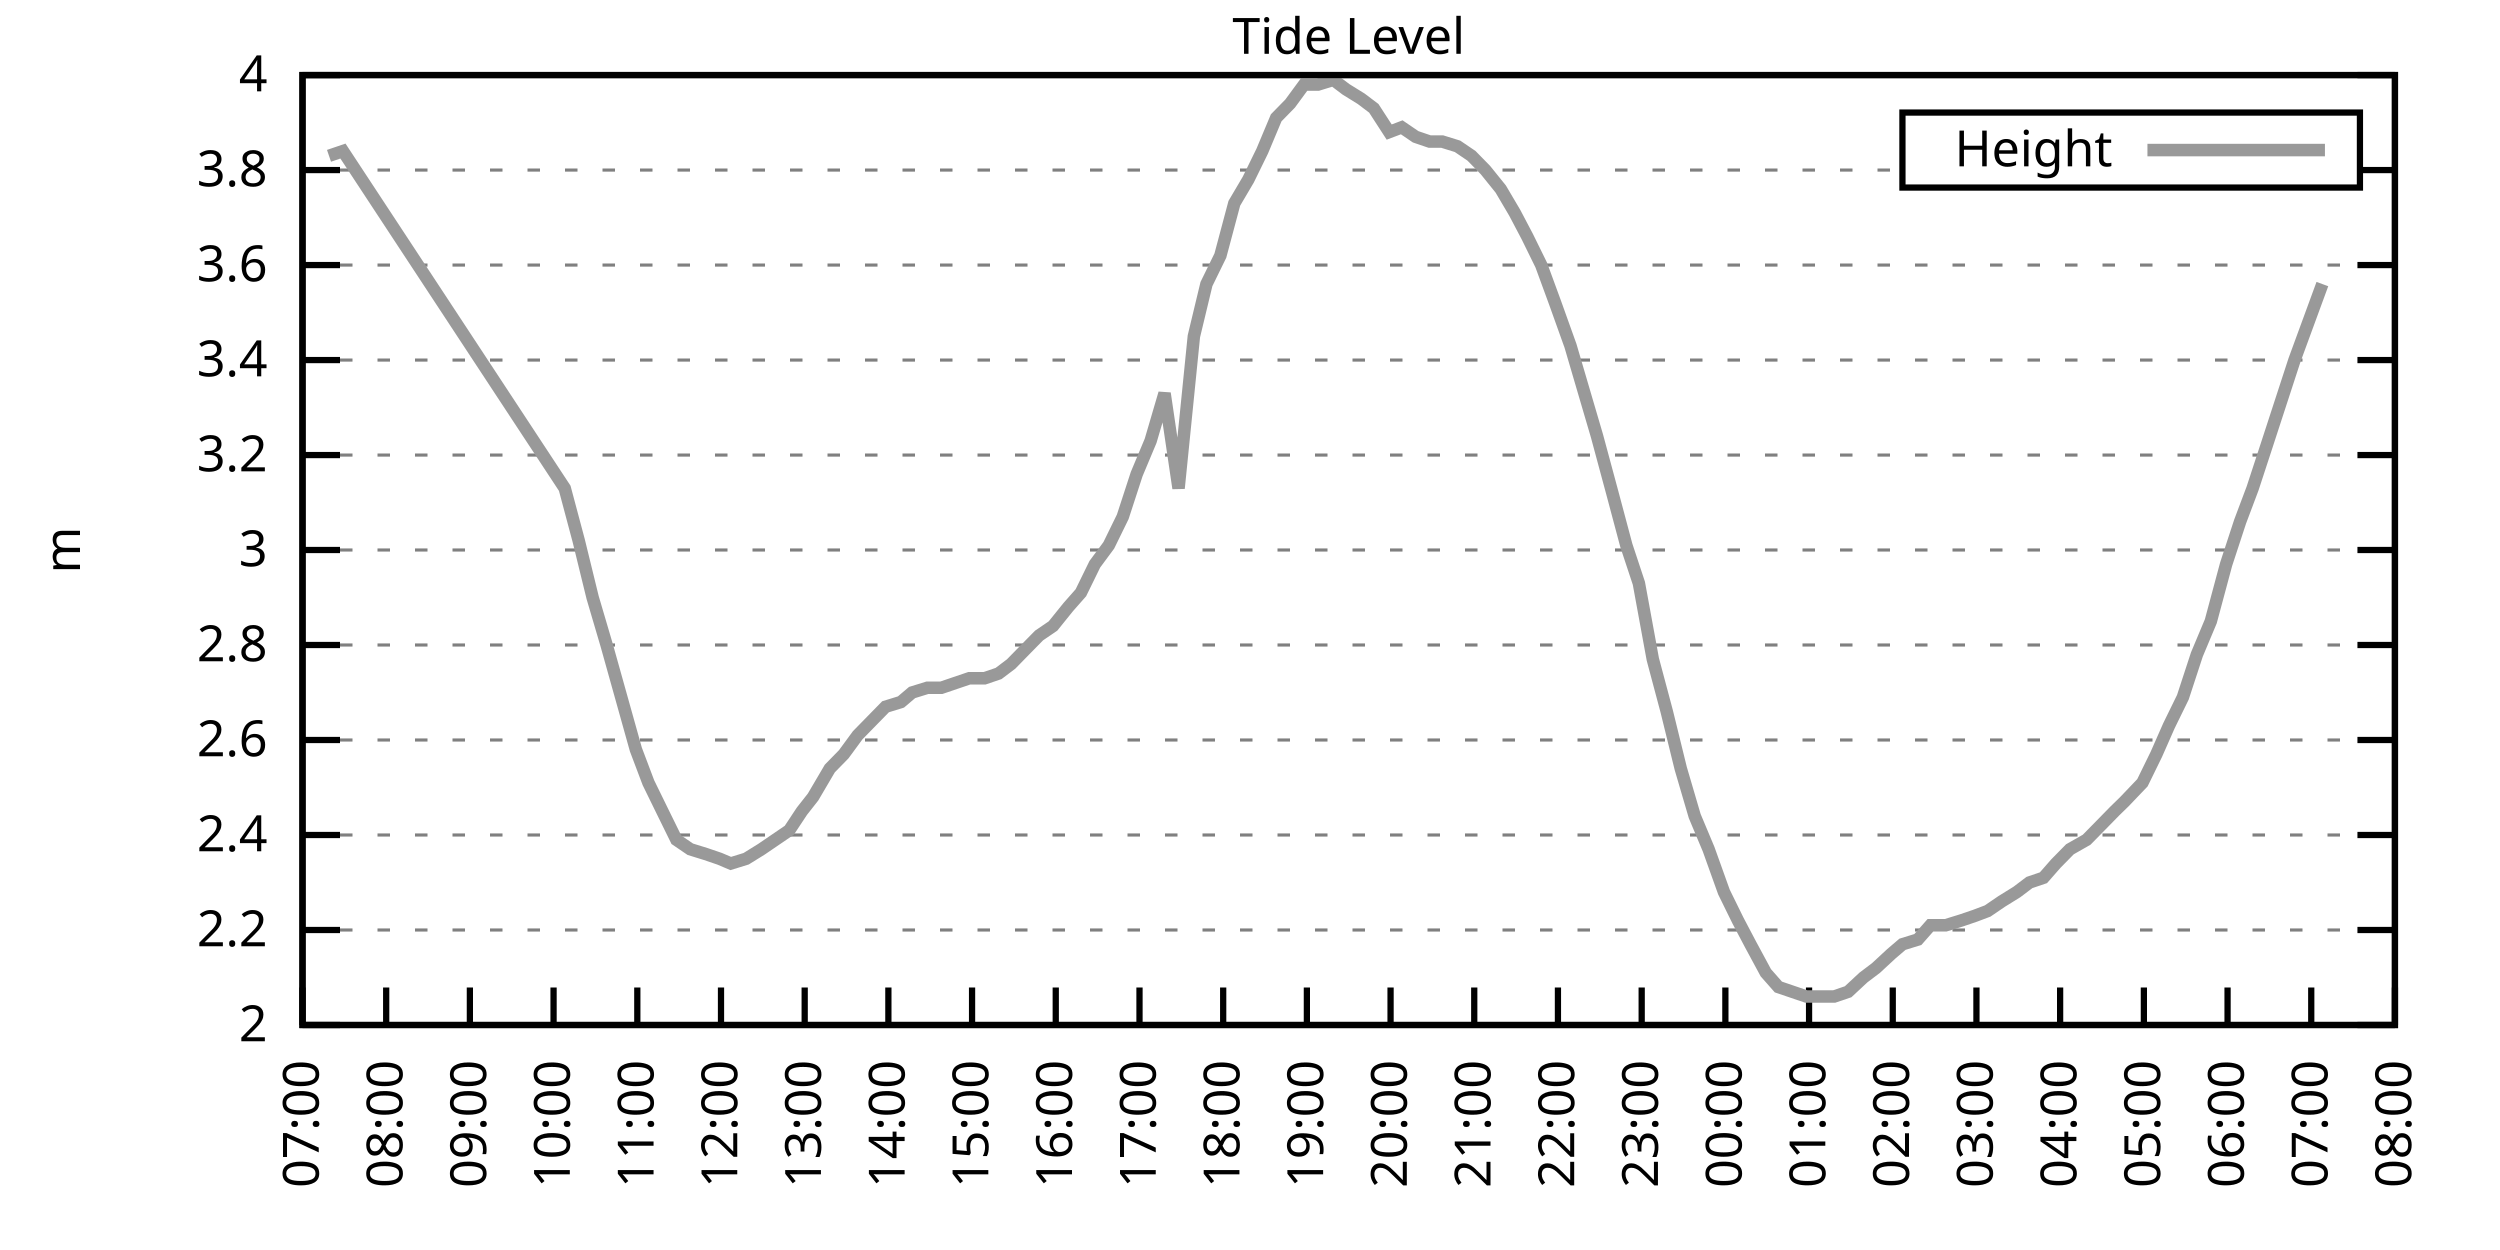
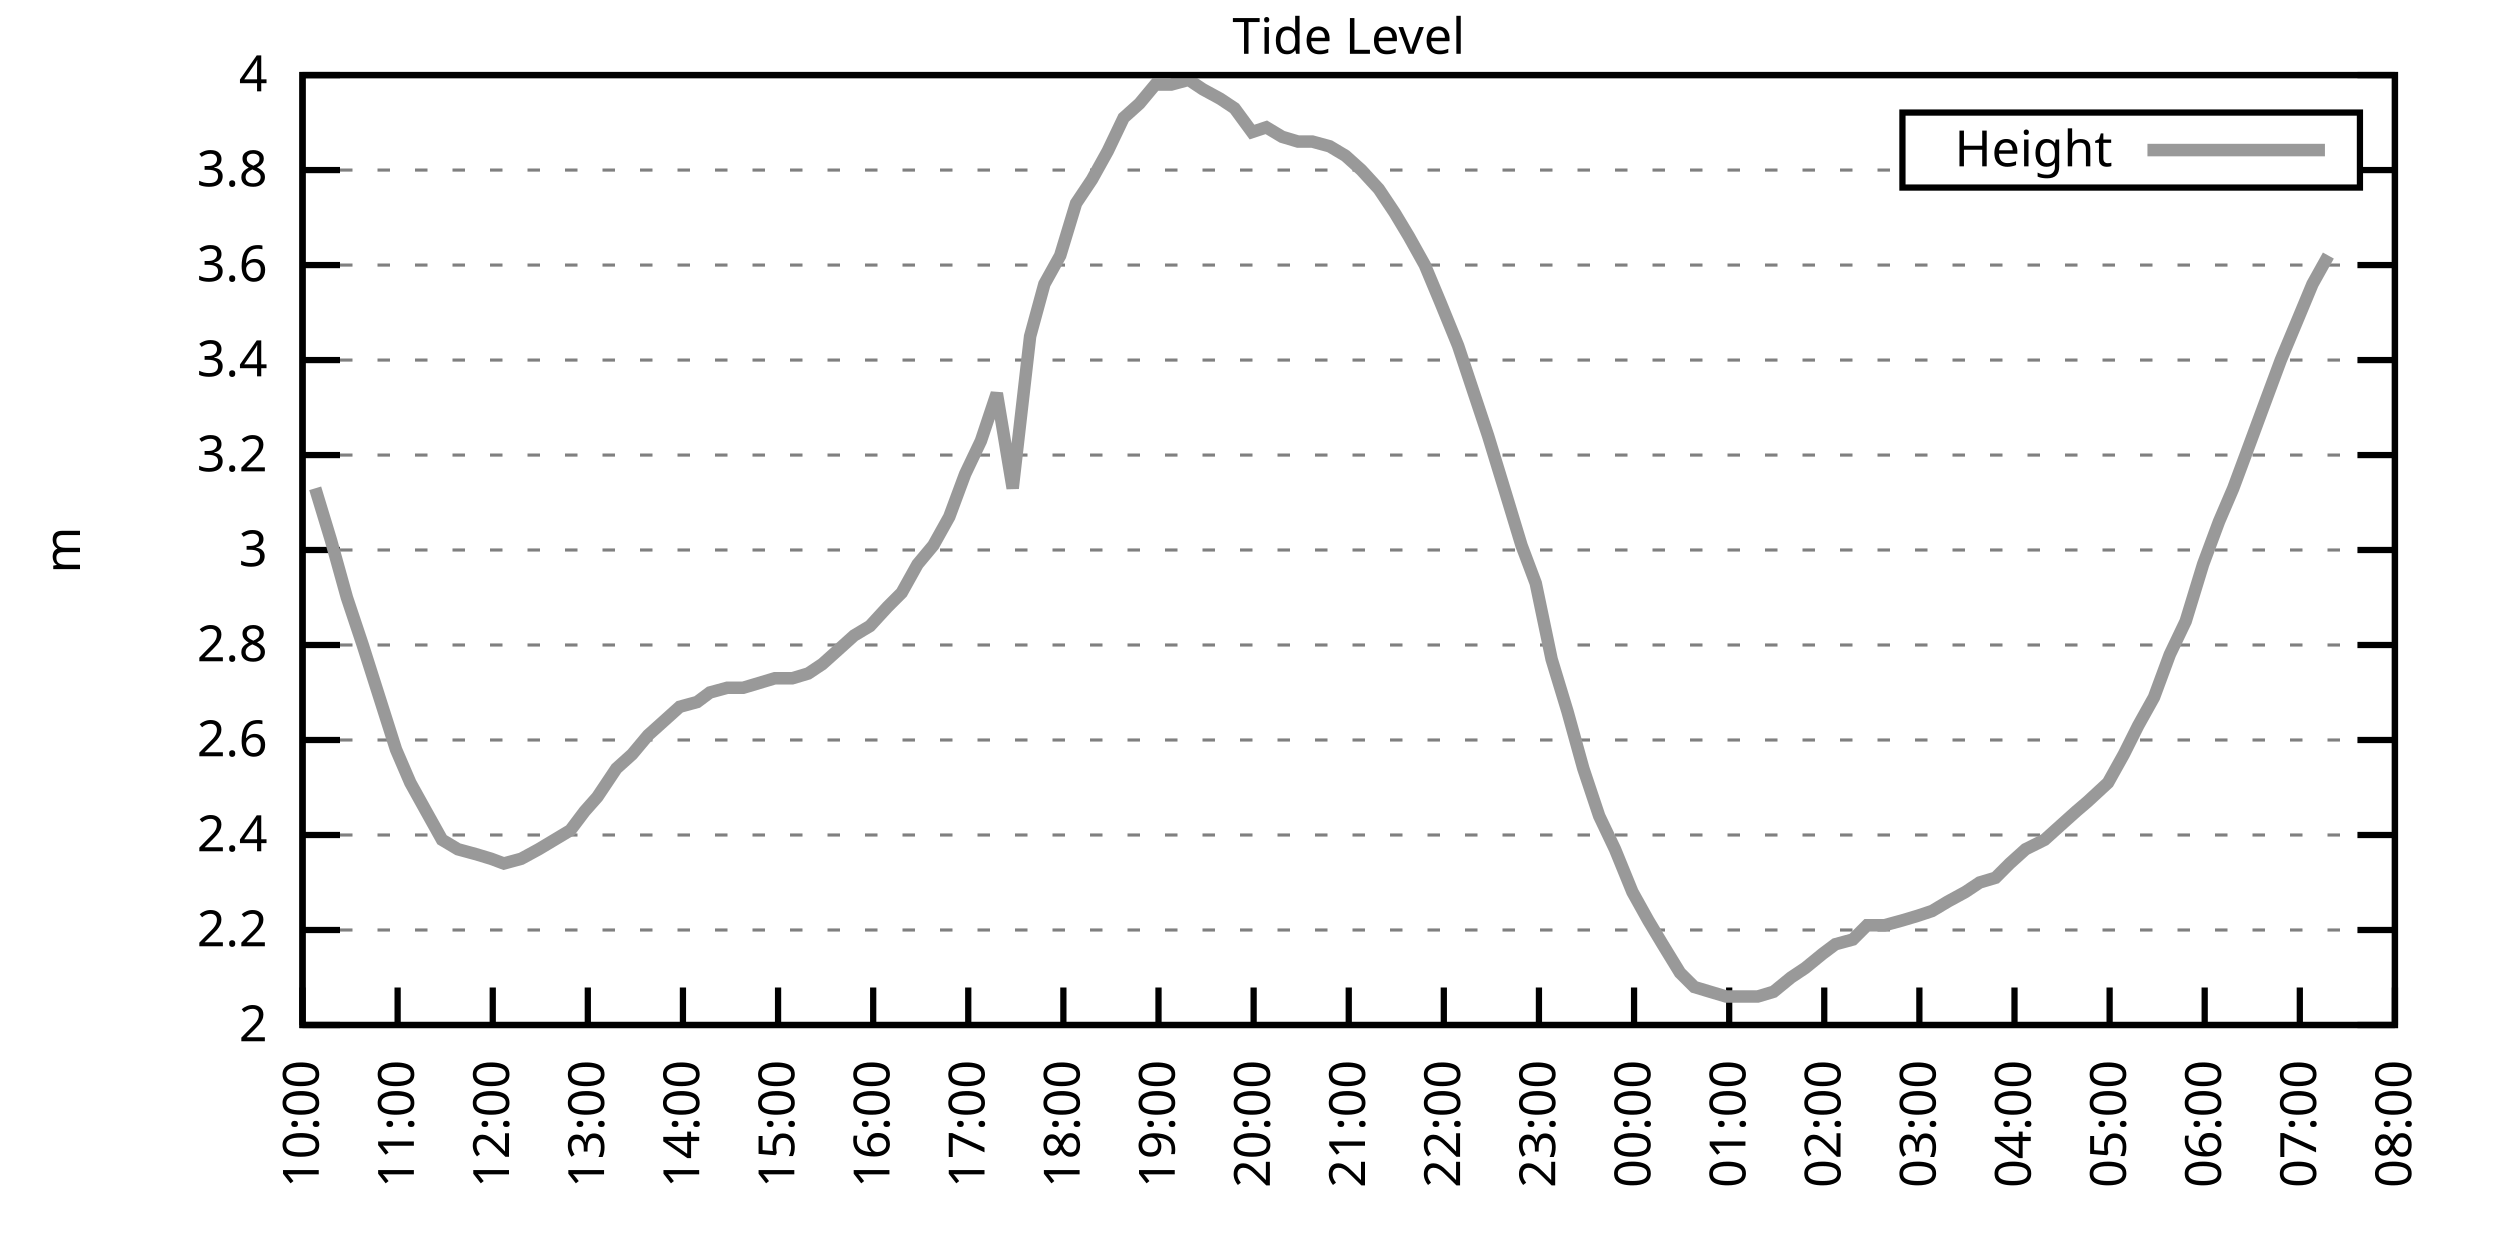
<svg xmlns="http://www.w3.org/2000/svg" xmlns:xlink="http://www.w3.org/1999/xlink" width="400" height="200" viewBox="0 0 400 200">
  <g id="gnuplot_canvas">
    <rect x="0" y="0" width="400" height="200" fill="none" />
    <defs>
      <circle id="gpDot" r="0.5" stroke-width="0.5" stroke="currentColor" />
      <path id="gpPt0" stroke-width="0.333" stroke="currentColor" d="M-1,0 h2 M0,-1 v2" />
      <path id="gpPt1" stroke-width="0.333" stroke="currentColor" d="M-1,-1 L1,1 M1,-1 L-1,1" />
      <path id="gpPt2" stroke-width="0.333" stroke="currentColor" d="M-1,0 L1,0 M0,-1 L0,1 M-1,-1 L1,1 M-1,1 L1,-1" />
      <rect id="gpPt3" stroke-width="0.333" stroke="currentColor" x="-1" y="-1" width="2" height="2" />
      <rect id="gpPt4" stroke-width="0.333" stroke="currentColor" fill="currentColor" x="-1" y="-1" width="2" height="2" />
      <circle id="gpPt5" stroke-width="0.333" stroke="currentColor" cx="0" cy="0" r="1" />
      <use xlink:href="#gpPt5" id="gpPt6" fill="currentColor" stroke="none" />
      <path id="gpPt7" stroke-width="0.333" stroke="currentColor" d="M0,-1.33 L-1.33,0.67 L1.33,0.67 z" />
      <use xlink:href="#gpPt7" id="gpPt8" fill="currentColor" stroke="none" />
      <use xlink:href="#gpPt7" id="gpPt9" stroke="currentColor" transform="rotate(180)" />
      <use xlink:href="#gpPt9" id="gpPt10" fill="currentColor" stroke="none" />
      <use xlink:href="#gpPt3" id="gpPt11" stroke="currentColor" transform="rotate(45)" />
      <use xlink:href="#gpPt11" id="gpPt12" fill="currentColor" stroke="none" />
      <path id="gpPt13" stroke-width="0.333" stroke="currentColor" d="M0,1.330 L1.265,0.411 L0.782,-1.067 L-0.782,-1.076 L-1.265,0.411 z" />
      <use xlink:href="#gpPt13" id="gpPt14" fill="currentColor" stroke="none" />
      <filter id="textbox" filterUnits="objectBoundingBox" x="0" y="0" height="1" width="1">
        <feFlood flood-color="white" flood-opacity="1" result="bgnd" />
        <feComposite in="SourceGraphic" in2="bgnd" operator="atop" />
      </filter>
      <filter id="greybox" filterUnits="objectBoundingBox" x="0" y="0" height="1" width="1">
        <feFlood flood-color="lightgrey" flood-opacity="1" result="grey" />
        <feComposite in="SourceGraphic" in2="grey" operator="atop" />
      </filter>
    </defs>
    <g fill="none" color="white" stroke="currentColor" stroke-width="1.00" stroke-linecap="butt" stroke-linejoin="miter">
</g>
    <g fill="none" color="black" stroke="currentColor" stroke-width="1.00" stroke-linecap="butt" stroke-linejoin="miter">
      <g stroke="none" shape-rendering="crispEdges">
        <polygon fill="rgb(255, 255, 255)" points="48.40,164.00 383.18,164.00 383.18,12.02 48.40,12.02 " />
      </g>
    </g>
    <g fill="none" color="black" stroke="currentColor" stroke-width="1.00" stroke-linecap="butt" stroke-linejoin="miter">
</g>
    <g fill="none" color="black" stroke="black" stroke-width="0.50" stroke-linecap="butt" stroke-linejoin="miter">
</g>
    <g fill="none" color="gray" stroke="currentColor" stroke-width="0.50" stroke-linecap="butt" stroke-linejoin="miter">
      <path stroke="gray" stroke-dasharray="2,4" class="gridline" d="M48.40,164.00 L383.19,164.00  " />
    </g>
    <g fill="none" color="gray" stroke="gray" stroke-width="1.00" stroke-linecap="butt" stroke-linejoin="miter">
</g>
    <g fill="none" color="black" stroke="currentColor" stroke-width="1.00" stroke-linecap="butt" stroke-linejoin="miter">
      <path stroke="black" d="M48.40,164.00 L54.40,164.00 M383.19,164.00 L377.19,164.00  " />
      <g transform="translate(42.80,166.60)" stroke="none" fill="black" font-family="Sans" font-size="8.00" text-anchor="end">
        <text>
          <tspan font-family="Sans"> 2</tspan>
        </text>
      </g>
    </g>
    <g fill="none" color="black" stroke="currentColor" stroke-width="1.00" stroke-linecap="butt" stroke-linejoin="miter">
</g>
    <g fill="none" color="black" stroke="black" stroke-width="0.50" stroke-linecap="butt" stroke-linejoin="miter">
</g>
    <g fill="none" color="gray" stroke="currentColor" stroke-width="0.50" stroke-linecap="butt" stroke-linejoin="miter">
      <path stroke="gray" stroke-dasharray="2,4" class="gridline" d="M48.40,148.80 L383.19,148.80  " />
    </g>
    <g fill="none" color="gray" stroke="gray" stroke-width="1.00" stroke-linecap="butt" stroke-linejoin="miter">
</g>
    <g fill="none" color="black" stroke="currentColor" stroke-width="1.00" stroke-linecap="butt" stroke-linejoin="miter">
      <path stroke="black" d="M48.40,148.80 L54.40,148.80 M383.19,148.80 L377.19,148.80  " />
      <g transform="translate(42.80,151.40)" stroke="none" fill="black" font-family="Sans" font-size="8.00" text-anchor="end">
        <text>
          <tspan font-family="Sans"> 2.2</tspan>
        </text>
      </g>
    </g>
    <g fill="none" color="black" stroke="currentColor" stroke-width="1.00" stroke-linecap="butt" stroke-linejoin="miter">
</g>
    <g fill="none" color="black" stroke="black" stroke-width="0.50" stroke-linecap="butt" stroke-linejoin="miter">
</g>
    <g fill="none" color="gray" stroke="currentColor" stroke-width="0.50" stroke-linecap="butt" stroke-linejoin="miter">
      <path stroke="gray" stroke-dasharray="2,4" class="gridline" d="M48.40,133.60 L383.19,133.60  " />
    </g>
    <g fill="none" color="gray" stroke="gray" stroke-width="1.00" stroke-linecap="butt" stroke-linejoin="miter">
</g>
    <g fill="none" color="black" stroke="currentColor" stroke-width="1.00" stroke-linecap="butt" stroke-linejoin="miter">
      <path stroke="black" d="M48.40,133.60 L54.40,133.60 M383.19,133.60 L377.19,133.60  " />
      <g transform="translate(42.80,136.20)" stroke="none" fill="black" font-family="Sans" font-size="8.00" text-anchor="end">
        <text>
          <tspan font-family="Sans"> 2.4</tspan>
        </text>
      </g>
    </g>
    <g fill="none" color="black" stroke="currentColor" stroke-width="1.00" stroke-linecap="butt" stroke-linejoin="miter">
</g>
    <g fill="none" color="black" stroke="black" stroke-width="0.50" stroke-linecap="butt" stroke-linejoin="miter">
</g>
    <g fill="none" color="gray" stroke="currentColor" stroke-width="0.50" stroke-linecap="butt" stroke-linejoin="miter">
      <path stroke="gray" stroke-dasharray="2,4" class="gridline" d="M48.40,118.40 L383.19,118.40  " />
    </g>
    <g fill="none" color="gray" stroke="gray" stroke-width="1.00" stroke-linecap="butt" stroke-linejoin="miter">
</g>
    <g fill="none" color="black" stroke="currentColor" stroke-width="1.00" stroke-linecap="butt" stroke-linejoin="miter">
      <path stroke="black" d="M48.40,118.40 L54.40,118.40 M383.19,118.40 L377.19,118.40  " />
      <g transform="translate(42.80,121.00)" stroke="none" fill="black" font-family="Sans" font-size="8.00" text-anchor="end">
        <text>
          <tspan font-family="Sans"> 2.6</tspan>
        </text>
      </g>
    </g>
    <g fill="none" color="black" stroke="currentColor" stroke-width="1.00" stroke-linecap="butt" stroke-linejoin="miter">
</g>
    <g fill="none" color="black" stroke="black" stroke-width="0.50" stroke-linecap="butt" stroke-linejoin="miter">
</g>
    <g fill="none" color="gray" stroke="currentColor" stroke-width="0.50" stroke-linecap="butt" stroke-linejoin="miter">
      <path stroke="gray" stroke-dasharray="2,4" class="gridline" d="M48.40,103.20 L383.19,103.20  " />
    </g>
    <g fill="none" color="gray" stroke="gray" stroke-width="1.00" stroke-linecap="butt" stroke-linejoin="miter">
</g>
    <g fill="none" color="black" stroke="currentColor" stroke-width="1.00" stroke-linecap="butt" stroke-linejoin="miter">
      <path stroke="black" d="M48.40,103.20 L54.40,103.20 M383.19,103.20 L377.19,103.20  " />
      <g transform="translate(42.80,105.80)" stroke="none" fill="black" font-family="Sans" font-size="8.00" text-anchor="end">
        <text>
          <tspan font-family="Sans"> 2.8</tspan>
        </text>
      </g>
    </g>
    <g fill="none" color="black" stroke="currentColor" stroke-width="1.00" stroke-linecap="butt" stroke-linejoin="miter">
</g>
    <g fill="none" color="black" stroke="black" stroke-width="0.50" stroke-linecap="butt" stroke-linejoin="miter">
</g>
    <g fill="none" color="gray" stroke="currentColor" stroke-width="0.50" stroke-linecap="butt" stroke-linejoin="miter">
      <path stroke="gray" stroke-dasharray="2,4" class="gridline" d="M48.40,88.00 L383.19,88.00  " />
    </g>
    <g fill="none" color="gray" stroke="gray" stroke-width="1.00" stroke-linecap="butt" stroke-linejoin="miter">
</g>
    <g fill="none" color="black" stroke="currentColor" stroke-width="1.00" stroke-linecap="butt" stroke-linejoin="miter">
      <path stroke="black" d="M48.40,88.00 L54.40,88.00 M383.19,88.00 L377.19,88.00  " />
      <g transform="translate(42.80,90.60)" stroke="none" fill="black" font-family="Sans" font-size="8.00" text-anchor="end">
        <text>
          <tspan font-family="Sans"> 3</tspan>
        </text>
      </g>
    </g>
    <g fill="none" color="black" stroke="currentColor" stroke-width="1.00" stroke-linecap="butt" stroke-linejoin="miter">
</g>
    <g fill="none" color="black" stroke="black" stroke-width="0.50" stroke-linecap="butt" stroke-linejoin="miter">
</g>
    <g fill="none" color="gray" stroke="currentColor" stroke-width="0.50" stroke-linecap="butt" stroke-linejoin="miter">
      <path stroke="gray" stroke-dasharray="2,4" class="gridline" d="M48.40,72.81 L383.19,72.81  " />
    </g>
    <g fill="none" color="gray" stroke="gray" stroke-width="1.00" stroke-linecap="butt" stroke-linejoin="miter">
</g>
    <g fill="none" color="black" stroke="currentColor" stroke-width="1.00" stroke-linecap="butt" stroke-linejoin="miter">
      <path stroke="black" d="M48.40,72.81 L54.40,72.81 M383.19,72.81 L377.19,72.81  " />
      <g transform="translate(42.80,75.41)" stroke="none" fill="black" font-family="Sans" font-size="8.00" text-anchor="end">
        <text>
          <tspan font-family="Sans"> 3.2</tspan>
        </text>
      </g>
    </g>
    <g fill="none" color="black" stroke="currentColor" stroke-width="1.00" stroke-linecap="butt" stroke-linejoin="miter">
</g>
    <g fill="none" color="black" stroke="black" stroke-width="0.50" stroke-linecap="butt" stroke-linejoin="miter">
</g>
    <g fill="none" color="gray" stroke="currentColor" stroke-width="0.50" stroke-linecap="butt" stroke-linejoin="miter">
      <path stroke="gray" stroke-dasharray="2,4" class="gridline" d="M48.40,57.61 L383.19,57.61  " />
    </g>
    <g fill="none" color="gray" stroke="gray" stroke-width="1.00" stroke-linecap="butt" stroke-linejoin="miter">
</g>
    <g fill="none" color="black" stroke="currentColor" stroke-width="1.00" stroke-linecap="butt" stroke-linejoin="miter">
      <path stroke="black" d="M48.40,57.61 L54.40,57.61 M383.19,57.61 L377.19,57.61  " />
      <g transform="translate(42.80,60.21)" stroke="none" fill="black" font-family="Sans" font-size="8.00" text-anchor="end">
        <text>
          <tspan font-family="Sans"> 3.4</tspan>
        </text>
      </g>
    </g>
    <g fill="none" color="black" stroke="currentColor" stroke-width="1.00" stroke-linecap="butt" stroke-linejoin="miter">
</g>
    <g fill="none" color="black" stroke="black" stroke-width="0.50" stroke-linecap="butt" stroke-linejoin="miter">
</g>
    <g fill="none" color="gray" stroke="currentColor" stroke-width="0.50" stroke-linecap="butt" stroke-linejoin="miter">
      <path stroke="gray" stroke-dasharray="2,4" class="gridline" d="M48.40,42.41 L383.19,42.41  " />
    </g>
    <g fill="none" color="gray" stroke="gray" stroke-width="1.00" stroke-linecap="butt" stroke-linejoin="miter">
</g>
    <g fill="none" color="black" stroke="currentColor" stroke-width="1.00" stroke-linecap="butt" stroke-linejoin="miter">
      <path stroke="black" d="M48.40,42.41 L54.40,42.41 M383.19,42.41 L377.19,42.41  " />
      <g transform="translate(42.80,45.01)" stroke="none" fill="black" font-family="Sans" font-size="8.00" text-anchor="end">
        <text>
          <tspan font-family="Sans"> 3.6</tspan>
        </text>
      </g>
    </g>
    <g fill="none" color="black" stroke="currentColor" stroke-width="1.00" stroke-linecap="butt" stroke-linejoin="miter">
</g>
    <g fill="none" color="black" stroke="black" stroke-width="0.50" stroke-linecap="butt" stroke-linejoin="miter">
</g>
    <g fill="none" color="gray" stroke="currentColor" stroke-width="0.50" stroke-linecap="butt" stroke-linejoin="miter">
      <path stroke="gray" stroke-dasharray="2,4" class="gridline" d="M48.40,27.21 L304.39,27.21 M377.59,27.21 L383.19,27.21  " />
    </g>
    <g fill="none" color="gray" stroke="gray" stroke-width="1.00" stroke-linecap="butt" stroke-linejoin="miter">
</g>
    <g fill="none" color="black" stroke="currentColor" stroke-width="1.00" stroke-linecap="butt" stroke-linejoin="miter">
      <path stroke="black" d="M48.40,27.21 L54.40,27.21 M383.19,27.21 L377.19,27.21  " />
      <g transform="translate(42.80,29.81)" stroke="none" fill="black" font-family="Sans" font-size="8.00" text-anchor="end">
        <text>
          <tspan font-family="Sans"> 3.8</tspan>
        </text>
      </g>
    </g>
    <g fill="none" color="black" stroke="currentColor" stroke-width="1.00" stroke-linecap="butt" stroke-linejoin="miter">
</g>
    <g fill="none" color="black" stroke="black" stroke-width="0.50" stroke-linecap="butt" stroke-linejoin="miter">
</g>
    <g fill="none" color="gray" stroke="currentColor" stroke-width="0.50" stroke-linecap="butt" stroke-linejoin="miter">
      <path stroke="gray" stroke-dasharray="2,4" class="gridline" d="M48.40,12.01 L383.19,12.01  " />
    </g>
    <g fill="none" color="gray" stroke="gray" stroke-width="1.00" stroke-linecap="butt" stroke-linejoin="miter">
</g>
    <g fill="none" color="black" stroke="currentColor" stroke-width="1.00" stroke-linecap="butt" stroke-linejoin="miter">
      <path stroke="black" d="M48.40,12.01 L54.40,12.01 M383.19,12.01 L377.19,12.01  " />
      <g transform="translate(42.80,14.61)" stroke="none" fill="black" font-family="Sans" font-size="8.00" text-anchor="end">
        <text>
          <tspan font-family="Sans"> 4</tspan>
        </text>
      </g>
    </g>
    <g fill="none" color="black" stroke="currentColor" stroke-width="1.00" stroke-linecap="butt" stroke-linejoin="miter">
      <path stroke="black" d="M48.40,164.00 L48.40,158.00  " />
      <g transform="translate(51.00,169.60) rotate(270.00)" stroke="none" fill="black" font-family="Sans" font-size="8.00" text-anchor="end">
        <text>
-           <tspan font-family="Sans">07:00</tspan>
-         </text>
-       </g>
-     </g>
-     <g fill="none" color="black" stroke="currentColor" stroke-width="1.00" stroke-linecap="butt" stroke-linejoin="miter">
-       <path stroke="black" d="M61.79,164.00 L61.79,158.00  " />
-       <g transform="translate(64.39,169.60) rotate(270.00)" stroke="none" fill="black" font-family="Sans" font-size="8.00" text-anchor="end">
-         <text>
-           <tspan font-family="Sans">08:00</tspan>
-         </text>
-       </g>
-     </g>
-     <g fill="none" color="black" stroke="currentColor" stroke-width="1.00" stroke-linecap="butt" stroke-linejoin="miter">
-       <path stroke="black" d="M75.18,164.00 L75.18,158.00  " />
-       <g transform="translate(77.78,169.60) rotate(270.00)" stroke="none" fill="black" font-family="Sans" font-size="8.00" text-anchor="end">
-         <text>
-           <tspan font-family="Sans">09:00</tspan>
-         </text>
-       </g>
-     </g>
-     <g fill="none" color="black" stroke="currentColor" stroke-width="1.00" stroke-linecap="butt" stroke-linejoin="miter">
-       <path stroke="black" d="M88.57,164.00 L88.57,158.00  " />
-       <g transform="translate(91.17,169.60) rotate(270.00)" stroke="none" fill="black" font-family="Sans" font-size="8.00" text-anchor="end">
-         <text>
          <tspan font-family="Sans">10:00</tspan>
        </text>
      </g>
    </g>
    <g fill="none" color="black" stroke="currentColor" stroke-width="1.00" stroke-linecap="butt" stroke-linejoin="miter">
-       <path stroke="black" d="M101.97,164.00 L101.97,158.00  " />
-       <g transform="translate(104.57,169.60) rotate(270.00)" stroke="none" fill="black" font-family="Sans" font-size="8.00" text-anchor="end">
+       <path stroke="black" d="M63.62,164.00 L63.62,158.00  " />
+       <g transform="translate(66.22,169.60) rotate(270.00)" stroke="none" fill="black" font-family="Sans" font-size="8.00" text-anchor="end">
        <text>
          <tspan font-family="Sans">11:00</tspan>
        </text>
      </g>
    </g>
    <g fill="none" color="black" stroke="currentColor" stroke-width="1.00" stroke-linecap="butt" stroke-linejoin="miter">
-       <path stroke="black" d="M115.36,164.00 L115.36,158.00  " />
-       <g transform="translate(117.96,169.60) rotate(270.00)" stroke="none" fill="black" font-family="Sans" font-size="8.00" text-anchor="end">
+       <path stroke="black" d="M78.84,164.00 L78.84,158.00  " />
+       <g transform="translate(81.44,169.60) rotate(270.00)" stroke="none" fill="black" font-family="Sans" font-size="8.00" text-anchor="end">
        <text>
          <tspan font-family="Sans">12:00</tspan>
        </text>
      </g>
    </g>
    <g fill="none" color="black" stroke="currentColor" stroke-width="1.00" stroke-linecap="butt" stroke-linejoin="miter">
-       <path stroke="black" d="M128.75,164.00 L128.75,158.00  " />
-       <g transform="translate(131.35,169.60) rotate(270.00)" stroke="none" fill="black" font-family="Sans" font-size="8.00" text-anchor="end">
+       <path stroke="black" d="M94.05,164.00 L94.05,158.00  " />
+       <g transform="translate(96.65,169.60) rotate(270.00)" stroke="none" fill="black" font-family="Sans" font-size="8.00" text-anchor="end">
        <text>
          <tspan font-family="Sans">13:00</tspan>
        </text>
      </g>
    </g>
    <g fill="none" color="black" stroke="currentColor" stroke-width="1.00" stroke-linecap="butt" stroke-linejoin="miter">
-       <path stroke="black" d="M142.14,164.00 L142.14,158.00  " />
-       <g transform="translate(144.74,169.60) rotate(270.00)" stroke="none" fill="black" font-family="Sans" font-size="8.00" text-anchor="end">
+       <path stroke="black" d="M109.27,164.00 L109.27,158.00  " />
+       <g transform="translate(111.87,169.60) rotate(270.00)" stroke="none" fill="black" font-family="Sans" font-size="8.00" text-anchor="end">
        <text>
          <tspan font-family="Sans">14:00</tspan>
        </text>
      </g>
    </g>
    <g fill="none" color="black" stroke="currentColor" stroke-width="1.00" stroke-linecap="butt" stroke-linejoin="miter">
-       <path stroke="black" d="M155.53,164.00 L155.53,158.00  " />
-       <g transform="translate(158.13,169.60) rotate(270.00)" stroke="none" fill="black" font-family="Sans" font-size="8.00" text-anchor="end">
+       <path stroke="black" d="M124.49,164.00 L124.49,158.00  " />
+       <g transform="translate(127.09,169.60) rotate(270.00)" stroke="none" fill="black" font-family="Sans" font-size="8.00" text-anchor="end">
        <text>
          <tspan font-family="Sans">15:00</tspan>
        </text>
      </g>
    </g>
    <g fill="none" color="black" stroke="currentColor" stroke-width="1.00" stroke-linecap="butt" stroke-linejoin="miter">
-       <path stroke="black" d="M168.92,164.00 L168.92,158.00  " />
-       <g transform="translate(171.52,169.60) rotate(270.00)" stroke="none" fill="black" font-family="Sans" font-size="8.00" text-anchor="end">
+       <path stroke="black" d="M139.71,164.00 L139.71,158.00  " />
+       <g transform="translate(142.31,169.60) rotate(270.00)" stroke="none" fill="black" font-family="Sans" font-size="8.00" text-anchor="end">
        <text>
          <tspan font-family="Sans">16:00</tspan>
        </text>
      </g>
    </g>
    <g fill="none" color="black" stroke="currentColor" stroke-width="1.00" stroke-linecap="butt" stroke-linejoin="miter">
-       <path stroke="black" d="M182.32,164.00 L182.32,158.00  " />
-       <g transform="translate(184.92,169.60) rotate(270.00)" stroke="none" fill="black" font-family="Sans" font-size="8.00" text-anchor="end">
+       <path stroke="black" d="M154.92,164.00 L154.92,158.00  " />
+       <g transform="translate(157.52,169.60) rotate(270.00)" stroke="none" fill="black" font-family="Sans" font-size="8.00" text-anchor="end">
        <text>
          <tspan font-family="Sans">17:00</tspan>
        </text>
      </g>
    </g>
    <g fill="none" color="black" stroke="currentColor" stroke-width="1.00" stroke-linecap="butt" stroke-linejoin="miter">
-       <path stroke="black" d="M195.71,164.00 L195.71,158.00  " />
-       <g transform="translate(198.31,169.60) rotate(270.00)" stroke="none" fill="black" font-family="Sans" font-size="8.00" text-anchor="end">
+       <path stroke="black" d="M170.14,164.00 L170.14,158.00  " />
+       <g transform="translate(172.74,169.60) rotate(270.00)" stroke="none" fill="black" font-family="Sans" font-size="8.00" text-anchor="end">
        <text>
          <tspan font-family="Sans">18:00</tspan>
        </text>
      </g>
    </g>
    <g fill="none" color="black" stroke="currentColor" stroke-width="1.00" stroke-linecap="butt" stroke-linejoin="miter">
-       <path stroke="black" d="M209.10,164.00 L209.10,158.00  " />
-       <g transform="translate(211.70,169.60) rotate(270.00)" stroke="none" fill="black" font-family="Sans" font-size="8.00" text-anchor="end">
+       <path stroke="black" d="M185.36,164.00 L185.36,158.00  " />
+       <g transform="translate(187.96,169.60) rotate(270.00)" stroke="none" fill="black" font-family="Sans" font-size="8.00" text-anchor="end">
        <text>
          <tspan font-family="Sans">19:00</tspan>
        </text>
      </g>
    </g>
    <g fill="none" color="black" stroke="currentColor" stroke-width="1.00" stroke-linecap="butt" stroke-linejoin="miter">
-       <path stroke="black" d="M222.49,164.00 L222.49,158.00  " />
-       <g transform="translate(225.09,169.60) rotate(270.00)" stroke="none" fill="black" font-family="Sans" font-size="8.00" text-anchor="end">
+       <path stroke="black" d="M200.58,164.00 L200.58,158.00  " />
+       <g transform="translate(203.18,169.60) rotate(270.00)" stroke="none" fill="black" font-family="Sans" font-size="8.00" text-anchor="end">
        <text>
          <tspan font-family="Sans">20:00</tspan>
        </text>
      </g>
    </g>
    <g fill="none" color="black" stroke="currentColor" stroke-width="1.00" stroke-linecap="butt" stroke-linejoin="miter">
-       <path stroke="black" d="M235.88,164.00 L235.88,158.00  " />
-       <g transform="translate(238.48,169.60) rotate(270.00)" stroke="none" fill="black" font-family="Sans" font-size="8.00" text-anchor="end">
+       <path stroke="black" d="M215.80,164.00 L215.80,158.00  " />
+       <g transform="translate(218.40,169.60) rotate(270.00)" stroke="none" fill="black" font-family="Sans" font-size="8.00" text-anchor="end">
        <text>
          <tspan font-family="Sans">21:00</tspan>
        </text>
      </g>
    </g>
    <g fill="none" color="black" stroke="currentColor" stroke-width="1.00" stroke-linecap="butt" stroke-linejoin="miter">
-       <path stroke="black" d="M249.27,164.00 L249.27,158.00  " />
-       <g transform="translate(251.87,169.60) rotate(270.00)" stroke="none" fill="black" font-family="Sans" font-size="8.00" text-anchor="end">
+       <path stroke="black" d="M231.01,164.00 L231.01,158.00  " />
+       <g transform="translate(233.61,169.60) rotate(270.00)" stroke="none" fill="black" font-family="Sans" font-size="8.00" text-anchor="end">
        <text>
          <tspan font-family="Sans">22:00</tspan>
        </text>
      </g>
    </g>
    <g fill="none" color="black" stroke="currentColor" stroke-width="1.00" stroke-linecap="butt" stroke-linejoin="miter">
-       <path stroke="black" d="M262.67,164.00 L262.67,158.00  " />
-       <g transform="translate(265.27,169.60) rotate(270.00)" stroke="none" fill="black" font-family="Sans" font-size="8.00" text-anchor="end">
+       <path stroke="black" d="M246.23,164.00 L246.23,158.00  " />
+       <g transform="translate(248.83,169.60) rotate(270.00)" stroke="none" fill="black" font-family="Sans" font-size="8.00" text-anchor="end">
        <text>
          <tspan font-family="Sans">23:00</tspan>
        </text>
      </g>
    </g>
    <g fill="none" color="black" stroke="currentColor" stroke-width="1.00" stroke-linecap="butt" stroke-linejoin="miter">
-       <path stroke="black" d="M276.06,164.00 L276.06,158.00  " />
-       <g transform="translate(278.66,169.60) rotate(270.00)" stroke="none" fill="black" font-family="Sans" font-size="8.00" text-anchor="end">
+       <path stroke="black" d="M261.45,164.00 L261.45,158.00  " />
+       <g transform="translate(264.05,169.60) rotate(270.00)" stroke="none" fill="black" font-family="Sans" font-size="8.00" text-anchor="end">
        <text>
          <tspan font-family="Sans">00:00</tspan>
        </text>
      </g>
    </g>
    <g fill="none" color="black" stroke="currentColor" stroke-width="1.00" stroke-linecap="butt" stroke-linejoin="miter">
-       <path stroke="black" d="M289.45,164.00 L289.45,158.00  " />
-       <g transform="translate(292.05,169.60) rotate(270.00)" stroke="none" fill="black" font-family="Sans" font-size="8.00" text-anchor="end">
+       <path stroke="black" d="M276.67,164.00 L276.67,158.00  " />
+       <g transform="translate(279.27,169.60) rotate(270.00)" stroke="none" fill="black" font-family="Sans" font-size="8.00" text-anchor="end">
        <text>
          <tspan font-family="Sans">01:00</tspan>
        </text>
      </g>
    </g>
    <g fill="none" color="black" stroke="currentColor" stroke-width="1.00" stroke-linecap="butt" stroke-linejoin="miter">
-       <path stroke="black" d="M302.84,164.00 L302.84,158.00  " />
-       <g transform="translate(305.44,169.60) rotate(270.00)" stroke="none" fill="black" font-family="Sans" font-size="8.00" text-anchor="end">
+       <path stroke="black" d="M291.88,164.00 L291.88,158.00  " />
+       <g transform="translate(294.48,169.60) rotate(270.00)" stroke="none" fill="black" font-family="Sans" font-size="8.00" text-anchor="end">
        <text>
          <tspan font-family="Sans">02:00</tspan>
        </text>
      </g>
    </g>
    <g fill="none" color="black" stroke="currentColor" stroke-width="1.00" stroke-linecap="butt" stroke-linejoin="miter">
-       <path stroke="black" d="M316.23,164.00 L316.23,158.00  " />
-       <g transform="translate(318.83,169.60) rotate(270.00)" stroke="none" fill="black" font-family="Sans" font-size="8.00" text-anchor="end">
+       <path stroke="black" d="M307.10,164.00 L307.10,158.00  " />
+       <g transform="translate(309.70,169.60) rotate(270.00)" stroke="none" fill="black" font-family="Sans" font-size="8.00" text-anchor="end">
        <text>
          <tspan font-family="Sans">03:00</tspan>
        </text>
      </g>
    </g>
    <g fill="none" color="black" stroke="currentColor" stroke-width="1.00" stroke-linecap="butt" stroke-linejoin="miter">
-       <path stroke="black" d="M329.62,164.00 L329.62,158.00  " />
-       <g transform="translate(332.22,169.60) rotate(270.00)" stroke="none" fill="black" font-family="Sans" font-size="8.00" text-anchor="end">
+       <path stroke="black" d="M322.32,164.00 L322.32,158.00  " />
+       <g transform="translate(324.92,169.60) rotate(270.00)" stroke="none" fill="black" font-family="Sans" font-size="8.00" text-anchor="end">
        <text>
          <tspan font-family="Sans">04:00</tspan>
        </text>
      </g>
    </g>
    <g fill="none" color="black" stroke="currentColor" stroke-width="1.00" stroke-linecap="butt" stroke-linejoin="miter">
-       <path stroke="black" d="M343.02,164.00 L343.02,158.00  " />
-       <g transform="translate(345.62,169.60) rotate(270.00)" stroke="none" fill="black" font-family="Sans" font-size="8.00" text-anchor="end">
+       <path stroke="black" d="M337.54,164.00 L337.54,158.00  " />
+       <g transform="translate(340.14,169.60) rotate(270.00)" stroke="none" fill="black" font-family="Sans" font-size="8.00" text-anchor="end">
        <text>
          <tspan font-family="Sans">05:00</tspan>
        </text>
      </g>
    </g>
    <g fill="none" color="black" stroke="currentColor" stroke-width="1.00" stroke-linecap="butt" stroke-linejoin="miter">
-       <path stroke="black" d="M356.41,164.00 L356.41,158.00  " />
-       <g transform="translate(359.01,169.60) rotate(270.00)" stroke="none" fill="black" font-family="Sans" font-size="8.00" text-anchor="end">
+       <path stroke="black" d="M352.75,164.00 L352.75,158.00  " />
+       <g transform="translate(355.35,169.60) rotate(270.00)" stroke="none" fill="black" font-family="Sans" font-size="8.00" text-anchor="end">
        <text>
          <tspan font-family="Sans">06:00</tspan>
        </text>
      </g>
    </g>
    <g fill="none" color="black" stroke="currentColor" stroke-width="1.00" stroke-linecap="butt" stroke-linejoin="miter">
-       <path stroke="black" d="M369.80,164.00 L369.80,158.00  " />
-       <g transform="translate(372.40,169.60) rotate(270.00)" stroke="none" fill="black" font-family="Sans" font-size="8.00" text-anchor="end">
+       <path stroke="black" d="M367.97,164.00 L367.97,158.00  " />
+       <g transform="translate(370.57,169.60) rotate(270.00)" stroke="none" fill="black" font-family="Sans" font-size="8.00" text-anchor="end">
        <text>
          <tspan font-family="Sans">07:00</tspan>
        </text>
      </g>
    </g>
    <g fill="none" color="black" stroke="currentColor" stroke-width="1.00" stroke-linecap="butt" stroke-linejoin="miter">
      <path stroke="black" d="M383.19,164.00 L383.19,158.00  " />
      <g transform="translate(385.79,169.60) rotate(270.00)" stroke="none" fill="black" font-family="Sans" font-size="8.00" text-anchor="end">
        <text>
          <tspan font-family="Sans">08:00</tspan>
        </text>
      </g>
    </g>
    <g fill="none" color="black" stroke="currentColor" stroke-width="1.00" stroke-linecap="butt" stroke-linejoin="miter">
</g>
    <g fill="none" color="black" stroke="currentColor" stroke-width="1.00" stroke-linecap="butt" stroke-linejoin="miter">
      <path stroke="black" d="M48.40,12.01 L48.40,164.00 L383.19,164.00 L383.19,12.01 L48.40,12.01 Z  " />
    </g>
    <g fill="none" color="black" stroke="currentColor" stroke-width="1.00" stroke-linecap="butt" stroke-linejoin="miter">
</g>
    <g fill="none" color="black" stroke="currentColor" stroke-width="1.00" stroke-linecap="butt" stroke-linejoin="miter">
      <path stroke="black" d="M304.39,30.01 L304.39,18.01 L377.59,18.01 L377.59,30.01 L304.39,30.01 Z  " />
    </g>
    <g id="Tide_level_plot_1">
      <g fill="none" color="white" stroke="black" stroke-width="2.00" stroke-linecap="butt" stroke-linejoin="miter">
</g>
      <g fill="none" color="black" stroke="currentColor" stroke-width="2.00" stroke-linecap="butt" stroke-linejoin="miter">
        <g transform="translate(337.99,26.61)" stroke="none" fill="black" font-family="Sans" font-size="8.00" text-anchor="end">
          <text>
            <tspan font-family="Sans">Height</tspan>
          </text>
        </g>
      </g>
      <g fill="none" color="black" stroke="currentColor" stroke-width="2.00" stroke-linecap="butt" stroke-linejoin="miter">
-         <path stroke="rgb(153, 153, 153)" d="M343.59,24.01 L371.99,24.01 M52.64,24.93 L54.87,24.17 L90.36,78.13 L92.59,86.49 L94.82,95.60 L97.06,103.20   L101.74,119.92 L103.75,125.24 L105.98,129.80 L108.22,134.36 L110.45,135.88 L112.90,136.64 L115.13,137.40 L116.92,138.16   L119.38,137.40 L121.83,135.88 L124.06,134.36 L126.29,132.84 L128.30,129.80 L130.09,127.52 L132.77,122.96 L135.00,120.68   L137.23,117.64 L139.46,115.36 L141.69,113.08 L144.15,112.32 L145.94,110.80 L148.39,110.04 L150.62,110.04 L152.85,109.28   L155.09,108.52 L157.54,108.52 L159.77,107.76 L161.78,106.24 L164.01,103.96 L166.25,101.68 L168.48,100.16 L170.93,97.12   L172.94,94.84 L175.17,90.28 L177.41,87.25 L179.64,82.69 L181.87,75.85 L184.10,70.53 L186.33,62.93 L188.57,78.13   L191.02,53.81 L193.03,45.45 L195.26,40.89 L197.49,32.53 L199.73,28.73 L201.96,24.17 L204.19,18.85 L206.42,16.57   L208.65,13.53 L210.88,13.53 L213.34,12.77 L215.35,14.29 L217.80,15.81 L219.81,17.33 L222.27,21.13 L224.28,20.37   L226.51,21.89 L228.74,22.65 L230.75,22.65 L233.20,23.41 L235.44,24.93 L237.67,27.21 L240.12,30.25 L242.36,34.05   L244.36,37.85 L246.60,42.41 L248.83,48.49 L251.28,55.33 L253.51,62.93 L255.52,69.77 L257.98,78.89 L260.21,87.25   L262.22,93.32 L264.45,105.48 L266.68,113.84 L268.92,122.96 L271.15,130.56 L273.38,135.88 L275.83,142.72 L278.07,147.28   L280.07,151.08 L282.53,155.64 L284.54,157.92 L286.77,158.68 L289.00,159.44 L291.23,159.44 L293.47,159.44 L295.70,158.68   L298.15,156.40 L300.16,154.88 L302.62,152.60 L304.40,151.08 L306.86,150.32 L308.87,148.04 L311.32,148.04 L313.78,147.28   L316.01,146.52 L318.02,145.76 L320.25,144.24 L322.70,142.72 L324.71,141.20 L326.95,140.44 L328.95,138.16 L331.19,135.88   L333.86,134.36 L336.10,132.08 L338.33,129.80 L339.89,128.28 L342.79,125.24 L345.02,120.68 L347.03,116.12 L349.26,111.56   L351.50,104.72 L353.73,99.40 L356.18,90.28 L358.42,83.45 L360.42,78.13 L362.66,71.29 L364.89,64.45 L367.12,57.61   L369.35,51.53 L371.58,45.45  " />
+         <path stroke="rgb(153, 153, 153)" d="M343.59,24.01 L371.99,24.01 M50.43,78.13 L52.97,86.49 L55.50,95.60 L58.04,103.20 L63.36,119.92 L65.65,125.24   L68.18,129.80 L70.72,134.36 L73.26,135.88 L76.05,136.64 L78.58,137.40 L80.61,138.16 L83.40,137.40 L86.19,135.88   L88.73,134.36 L91.26,132.84 L93.55,129.80 L95.57,127.52 L98.62,122.96 L101.15,120.68 L103.69,117.64 L106.23,115.36   L108.76,113.08 L111.55,112.32 L113.58,110.80 L116.37,110.04 L118.91,110.04 L121.45,109.28 L123.98,108.52 L126.77,108.52   L129.31,107.76 L131.59,106.24 L134.13,103.96 L136.66,101.68 L139.20,100.16 L141.99,97.12 L144.27,94.84 L146.81,90.28   L149.34,87.25 L151.88,82.69 L154.42,75.85 L156.95,70.53 L159.49,62.93 L162.03,78.13 L164.82,53.81 L167.10,45.45   L169.63,40.89 L172.17,32.53 L174.71,28.73 L177.24,24.17 L179.78,18.85 L182.32,16.57 L184.85,13.53 L187.39,13.53   L190.18,12.77 L192.46,14.29 L195.25,15.81 L197.53,17.33 L200.32,21.13 L202.61,20.37 L205.14,21.89 L207.68,22.65   L209.96,22.65 L212.75,23.41 L215.29,24.93 L217.82,27.21 L220.61,30.25 L223.15,34.05 L225.43,37.85 L227.97,42.41   L230.51,48.49 L233.30,55.33 L235.83,62.93 L238.11,69.77 L240.90,78.89 L243.44,87.25 L245.72,93.32 L248.26,105.48   L250.80,113.84 L253.33,122.96 L255.87,130.56 L258.40,135.88 L261.19,142.72 L263.73,147.28 L266.01,151.08 L268.80,155.64   L271.09,157.92 L273.62,158.68 L276.16,159.44 L278.69,159.44 L281.23,159.44 L283.77,158.68 L286.56,156.40 L288.84,154.88   L291.63,152.60 L293.66,151.08 L296.45,150.32 L298.73,148.04 L301.52,148.04 L304.31,147.28 L306.85,146.52 L309.13,145.76   L311.67,144.24 L314.46,142.72 L316.74,141.20 L319.28,140.44 L321.56,138.16 L324.09,135.88 L327.14,134.36 L329.67,132.08   L332.21,129.80 L333.99,128.28 L337.28,125.24 L339.82,120.68 L342.10,116.12 L344.64,111.56 L347.17,104.72 L349.71,99.40   L352.50,90.28 L355.04,83.45 L357.32,78.13 L359.86,71.29 L362.39,64.45 L364.93,57.61 L367.47,51.53 L370.00,45.45   L372.54,40.89  " />
      </g>
    </g>
    <g fill="none" color="black" stroke="currentColor" stroke-width="2.00" stroke-linecap="butt" stroke-linejoin="miter">
</g>
    <g fill="none" color="black" stroke="black" stroke-width="1.00" stroke-linecap="butt" stroke-linejoin="miter">
</g>
    <g fill="none" color="black" stroke="currentColor" stroke-width="1.00" stroke-linecap="butt" stroke-linejoin="miter">
      <path stroke="black" d="M48.40,12.01 L48.40,164.00 L383.19,164.00 L383.19,12.01 L48.40,12.01 Z  " />
      <g transform="translate(12.80,88.01) rotate(270.00)" stroke="none" fill="black" font-family="Sans" font-size="8.00" text-anchor="middle">
        <text>
          <tspan font-family="Sans">m</tspan>
        </text>
      </g>
    </g>
    <g fill="none" color="black" stroke="currentColor" stroke-width="1.00" stroke-linecap="butt" stroke-linejoin="miter">
</g>
    <g fill="none" color="black" stroke="currentColor" stroke-width="1.00" stroke-linecap="butt" stroke-linejoin="miter">
      <g transform="translate(215.79,8.61)" stroke="none" fill="black" font-family="Sans" font-size="8.00" text-anchor="middle">
        <text>
          <tspan font-family="Sans">Tide Level</tspan>
        </text>
      </g>
    </g>
    <g fill="none" color="black" stroke="currentColor" stroke-width="1.00" stroke-linecap="butt" stroke-linejoin="miter">
</g>
  </g>
</svg>
